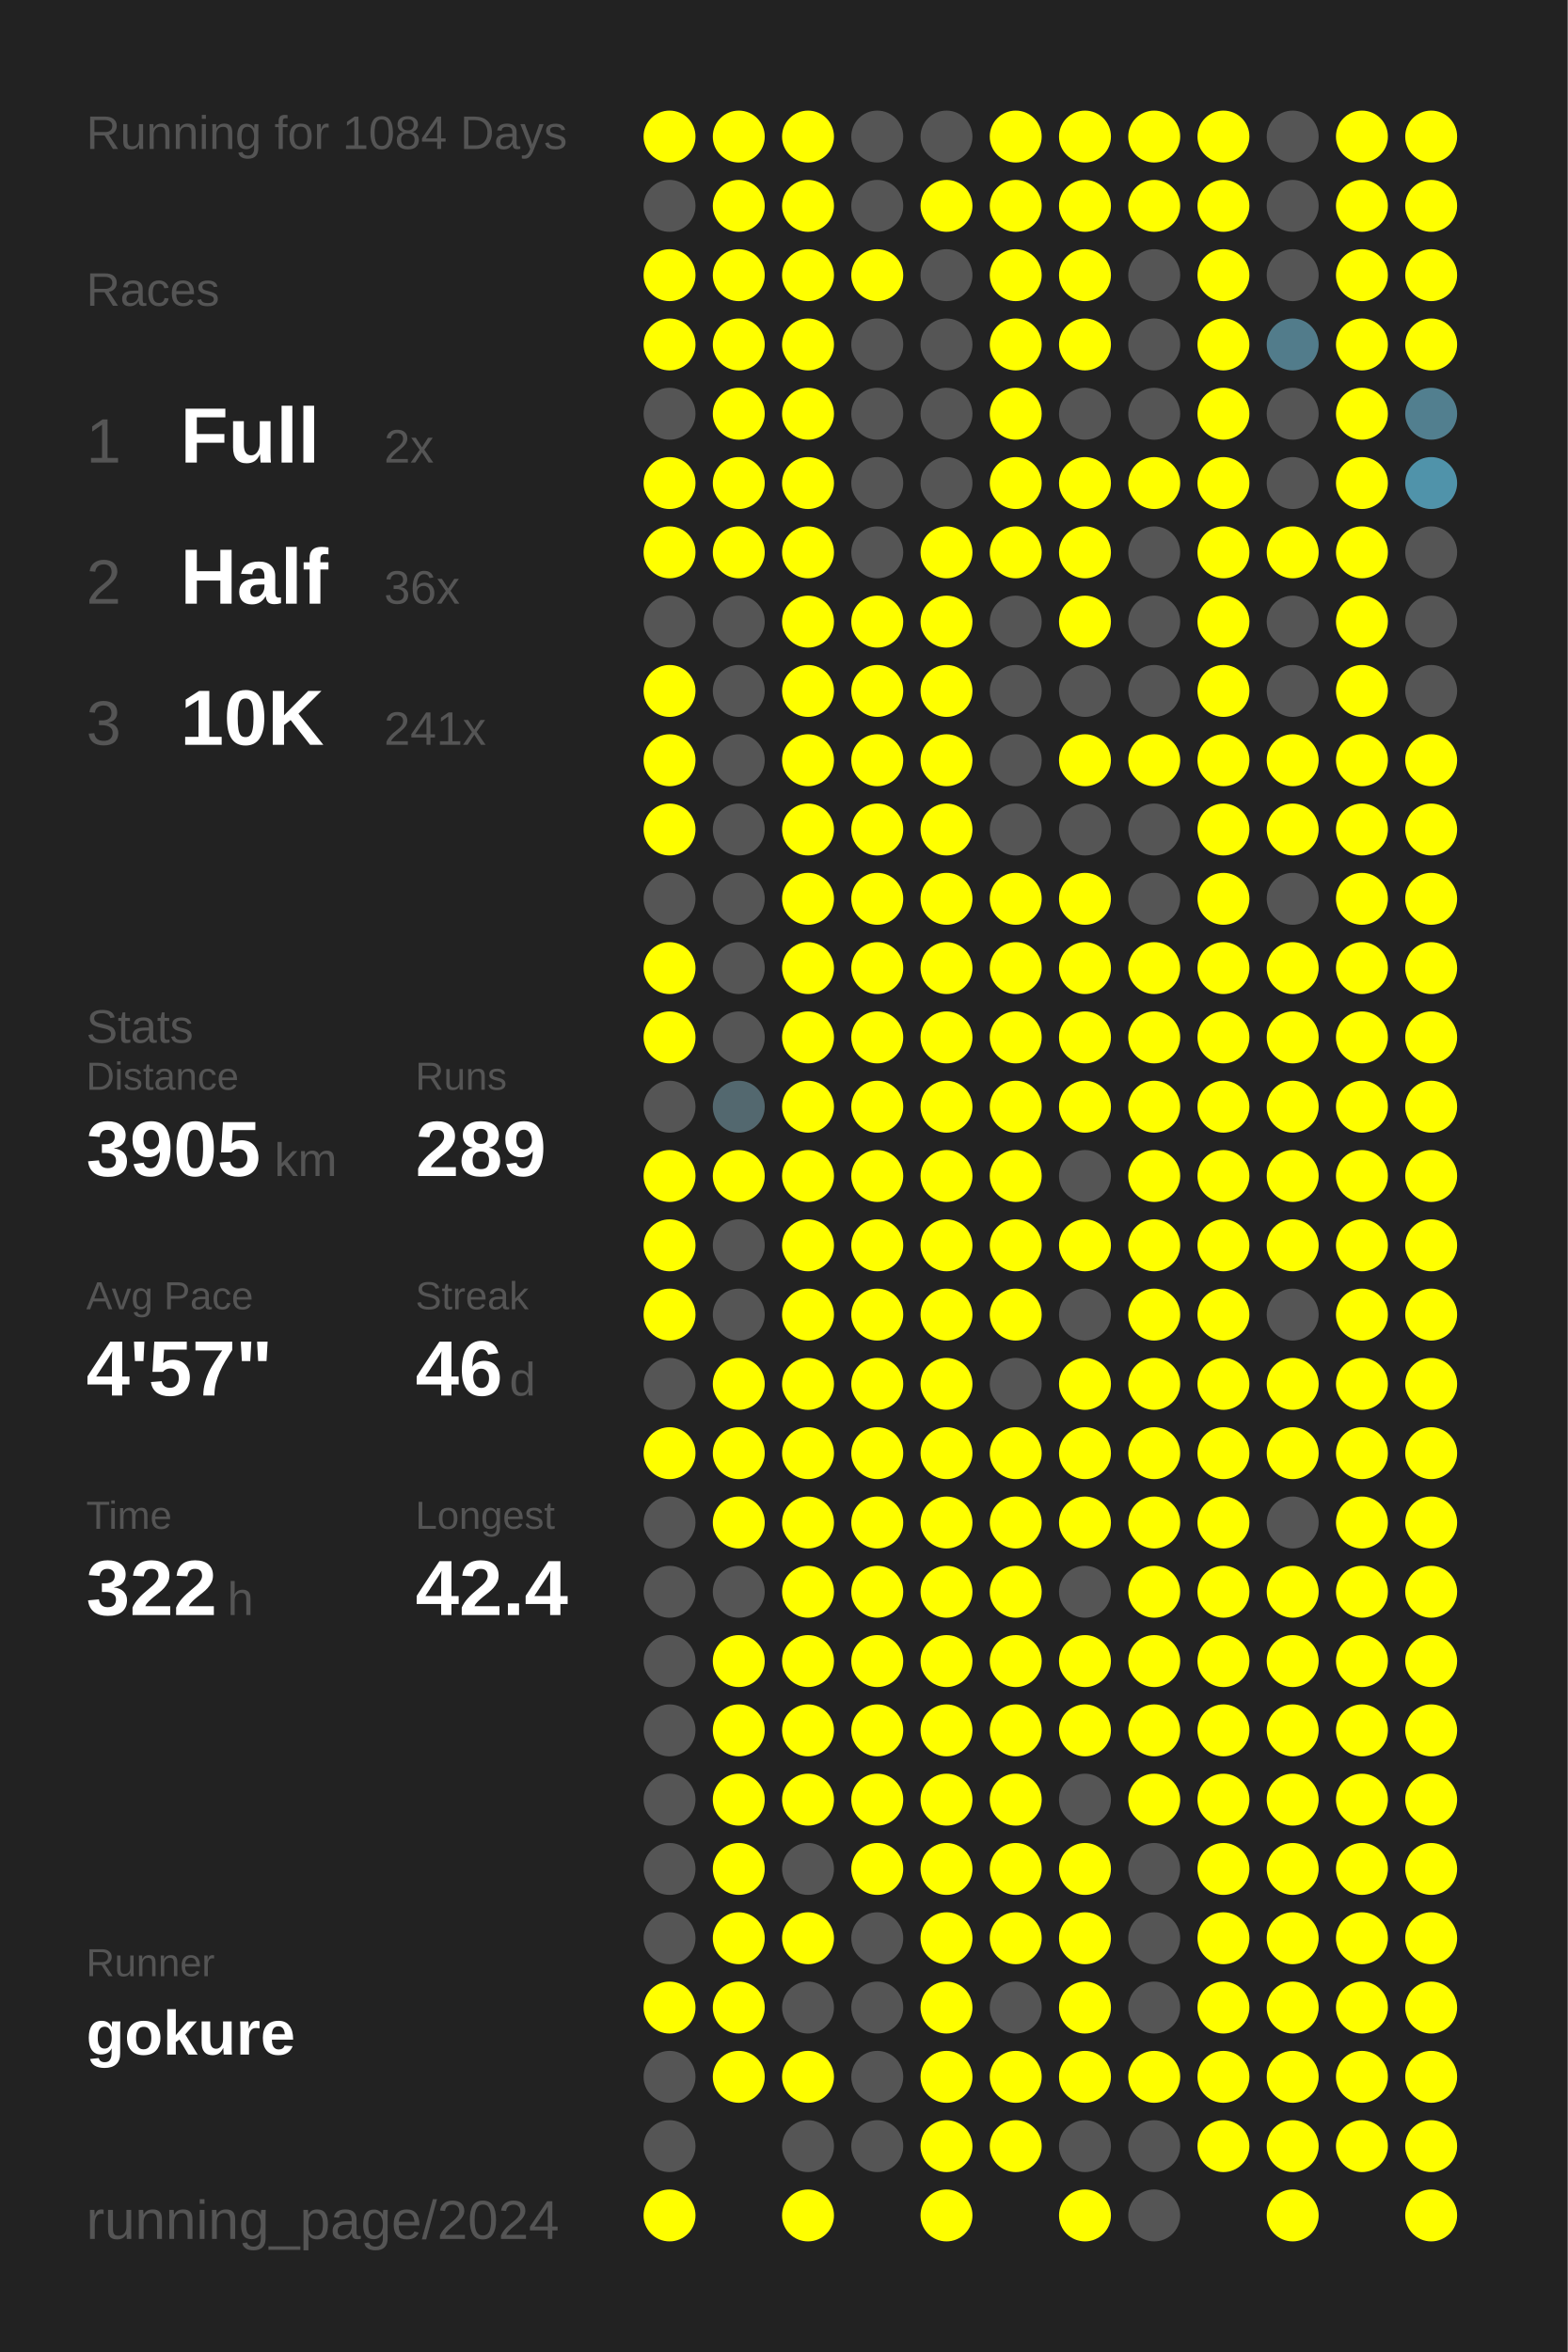
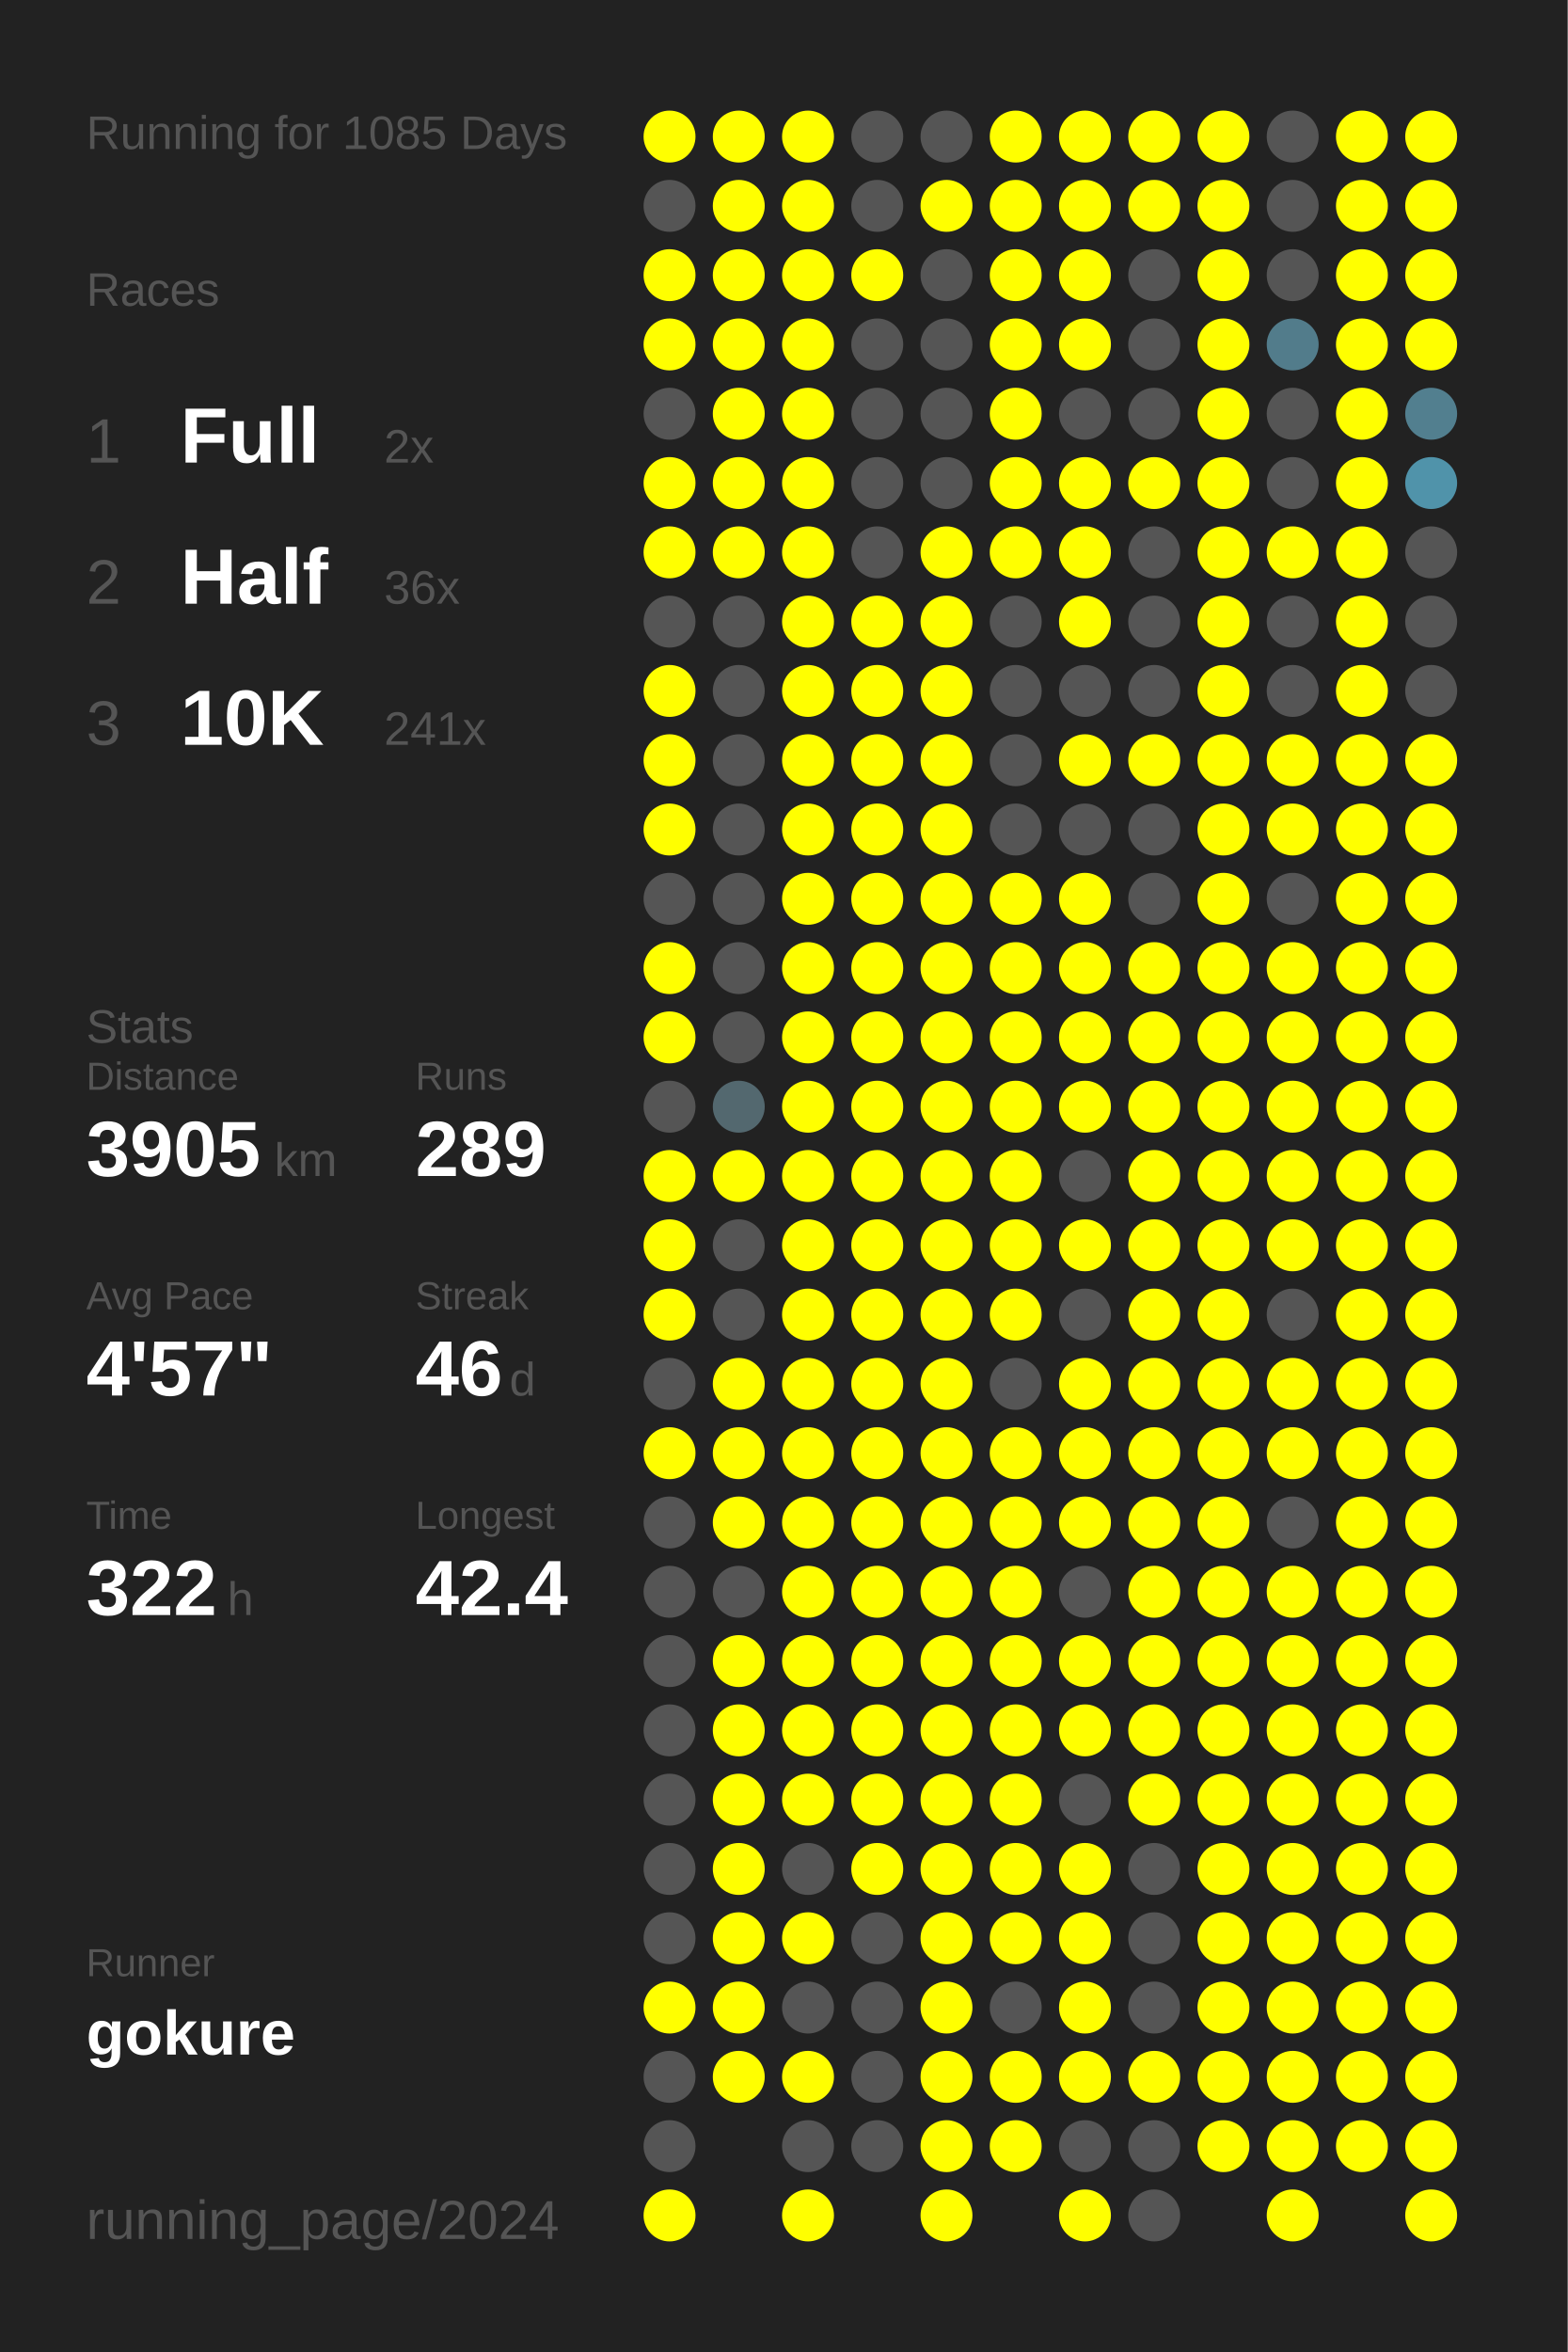
<svg xmlns="http://www.w3.org/2000/svg" baseProfile="full" height="300mm" version="1.1" viewBox="0,0,200,300" width="200mm">
  <defs />
  <rect fill="#222222" height="300" width="200" x="0" y="0" />
-   <text fill="#555555" style="font-size:6px; font-family:Arial;" x="11" y="19">Running for 1084 Days</text>
+   <text fill="#555555" style="font-size:6px; font-family:Arial;" x="11" y="19">Running for 1085 Days</text>
  <text fill="#555555" style="font-size:6px; font-family:Arial;" x="11" y="39">Races</text>
  <text fill="#555555" style="font-size:8px; font-family:Arial;" x="11" y="59">1</text>
  <text fill="#FFFFFF" style="font-size:10px; font-family:Arial; font-weight:bold;" x="23" y="59">Full</text>
  <text fill="#555555" style="font-size:6px; font-family:Arial;" x="49" y="59">2x</text>
  <text fill="#555555" style="font-size:8px; font-family:Arial;" x="11" y="77">2</text>
  <text fill="#FFFFFF" style="font-size:10px; font-family:Arial; font-weight:bold;" x="23" y="77">Half</text>
  <text fill="#555555" style="font-size:6px; font-family:Arial;" x="49" y="77">36x</text>
  <text fill="#555555" style="font-size:8px; font-family:Arial;" x="11" y="95">3</text>
  <text fill="#FFFFFF" style="font-size:10px; font-family:Arial; font-weight:bold;" x="23" y="95">10K</text>
  <text fill="#555555" style="font-size:6px; font-family:Arial;" x="49" y="95">241x</text>
  <text fill="#555555" style="font-size:6px; font-family:Arial;" x="11" y="133">Stats</text>
  <text fill="#555555" style="font-size:5px; font-family:Arial;" x="11" y="139">Distance</text>
  <text fill="#FFFFFF" style="font-size:10px; font-family:Arial; font-weight:bold;" x="11" y="150">3905</text>
  <text fill="#555555" style="font-size:6px; font-family:Arial;" x="35" y="150">km</text>
  <text fill="#555555" style="font-size:5px; font-family:Arial;" x="53" y="139">Runs</text>
  <text fill="#FFFFFF" style="font-size:10px; font-family:Arial; font-weight:bold;" x="53" y="150">289</text>
  <text fill="#555555" style="font-size:5px; font-family:Arial;" x="11" y="167">Avg Pace</text>
  <text fill="#FFFFFF" style="font-size:10px; font-family:Arial; font-weight:bold;" x="11" y="178">4'57"</text>
  <text fill="#555555" style="font-size:5px; font-family:Arial;" x="53" y="167">Streak</text>
  <text fill="#FFFFFF" style="font-size:10px; font-family:Arial; font-weight:bold;" x="53" y="178">46</text>
  <text fill="#555555" style="font-size:6px; font-family:Arial;" x="65" y="178">d</text>
  <text fill="#555555" style="font-size:5px; font-family:Arial;" x="11" y="195">Time</text>
  <text fill="#FFFFFF" style="font-size:10px; font-family:Arial; font-weight:bold;" x="11" y="206">322</text>
  <text fill="#555555" style="font-size:6px; font-family:Arial;" x="29" y="206">h</text>
  <text fill="#555555" style="font-size:5px; font-family:Arial;" x="53" y="195">Longest</text>
  <text fill="#FFFFFF" style="font-size:10px; font-family:Arial; font-weight:bold;" x="53" y="206">42.4</text>
  <text fill="#555555" style="font-size:5px; font-family:Arial;" x="11" y="252.065">Runner</text>
  <text fill="#FFFFFF" style="font-size:8px; font-family:Arial; font-weight:bold;" x="11" y="262.065">gokure</text>
  <text fill="#555555" style="font-size:7px; font-family:Arial;" x="11" y="285.581">running_page/2024</text>
  <circle cx="85.417" cy="17.419" fill="#FFFF00" r="3.312" />
  <circle cx="85.417" cy="26.258" fill="#555555" r="3.312" />
  <circle cx="85.417" cy="35.097" fill="#FFFF00" r="3.312" />
  <circle cx="85.417" cy="43.935" fill="#FFFF00" r="3.312" />
  <circle cx="85.417" cy="52.774" fill="#555555" r="3.312" />
  <circle cx="85.417" cy="61.613" fill="#FFFF00" r="3.312" />
  <circle cx="85.417" cy="70.452" fill="#FFFF00" r="3.312" />
  <circle cx="85.417" cy="79.29" fill="#555555" r="3.312" />
  <circle cx="85.417" cy="88.129" fill="#FFFF00" r="3.312" />
  <circle cx="85.417" cy="96.968" fill="#FFFF00" r="3.312" />
  <circle cx="85.417" cy="105.806" fill="#FFFF00" r="3.312" />
  <circle cx="85.417" cy="114.645" fill="#555555" r="3.312" />
  <circle cx="85.417" cy="123.484" fill="#FFFF00" r="3.312" />
  <circle cx="85.417" cy="132.323" fill="#FFFF00" r="3.312" />
  <circle cx="85.417" cy="141.161" fill="#555555" r="3.312" />
  <circle cx="85.417" cy="150" fill="#FFFF00" r="3.312" />
  <circle cx="85.417" cy="158.839" fill="#FFFF00" r="3.312" />
  <circle cx="85.417" cy="167.677" fill="#FFFF00" r="3.312" />
  <circle cx="85.417" cy="176.516" fill="#555555" r="3.312" />
  <circle cx="85.417" cy="185.355" fill="#FFFF00" r="3.312" />
  <circle cx="85.417" cy="194.194" fill="#555555" r="3.312" />
  <circle cx="85.417" cy="203.032" fill="#555555" r="3.312" />
  <circle cx="85.417" cy="211.871" fill="#555555" r="3.312" />
  <circle cx="85.417" cy="220.71" fill="#555555" r="3.312" />
  <circle cx="85.417" cy="229.548" fill="#555555" r="3.312" />
  <circle cx="85.417" cy="238.387" fill="#555555" r="3.312" />
  <circle cx="85.417" cy="247.226" fill="#555555" r="3.312" />
  <circle cx="85.417" cy="256.065" fill="#FFFF00" r="3.312" />
  <circle cx="85.417" cy="264.903" fill="#555555" r="3.312" />
  <circle cx="85.417" cy="273.742" fill="#555555" r="3.312" />
  <circle cx="85.417" cy="282.581" fill="#FFFF00" r="3.312" />
  <circle cx="94.25" cy="17.419" fill="#FFFF00" r="3.312" />
  <circle cx="94.25" cy="26.258" fill="#FFFF00" r="3.312" />
  <circle cx="94.25" cy="35.097" fill="#FFFF00" r="3.312" />
  <circle cx="94.25" cy="43.935" fill="#FFFF00" r="3.312" />
  <circle cx="94.25" cy="52.774" fill="#FFFF00" r="3.312" />
  <circle cx="94.25" cy="61.613" fill="#FFFF00" r="3.312" />
  <circle cx="94.25" cy="70.452" fill="#FFFF00" r="3.312" />
  <circle cx="94.25" cy="79.29" fill="#555555" r="3.312" />
  <circle cx="94.25" cy="88.129" fill="#555555" r="3.312" />
  <circle cx="94.25" cy="96.968" fill="#555555" r="3.312" />
  <circle cx="94.25" cy="105.806" fill="#555555" r="3.312" />
  <circle cx="94.25" cy="114.645" fill="#555555" r="3.312" />
  <circle cx="94.25" cy="123.484" fill="#555555" r="3.312" />
  <circle cx="94.25" cy="132.323" fill="#555555" r="3.312" />
  <circle cx="94.25" cy="141.161" fill="#53686f" r="3.312" />
  <circle cx="94.25" cy="150" fill="#FFFF00" r="3.312" />
  <circle cx="94.25" cy="158.839" fill="#555555" r="3.312" />
  <circle cx="94.25" cy="167.677" fill="#555555" r="3.312" />
  <circle cx="94.25" cy="176.516" fill="#FFFF00" r="3.312" />
  <circle cx="94.25" cy="185.355" fill="#FFFF00" r="3.312" />
  <circle cx="94.25" cy="194.194" fill="#FFFF00" r="3.312" />
  <circle cx="94.25" cy="203.032" fill="#555555" r="3.312" />
  <circle cx="94.25" cy="211.871" fill="#FFFF00" r="3.312" />
  <circle cx="94.25" cy="220.71" fill="#FFFF00" r="3.312" />
  <circle cx="94.25" cy="229.548" fill="#FFFF00" r="3.312" />
  <circle cx="94.25" cy="238.387" fill="#FFFF00" r="3.312" />
  <circle cx="94.25" cy="247.226" fill="#FFFF00" r="3.312" />
  <circle cx="94.25" cy="256.065" fill="#FFFF00" r="3.312" />
  <circle cx="94.25" cy="264.903" fill="#FFFF00" r="3.312" />
  <circle cx="103.083" cy="17.419" fill="#FFFF00" r="3.312" />
  <circle cx="103.083" cy="26.258" fill="#FFFF00" r="3.312" />
  <circle cx="103.083" cy="35.097" fill="#FFFF00" r="3.312" />
  <circle cx="103.083" cy="43.935" fill="#FFFF00" r="3.312" />
  <circle cx="103.083" cy="52.774" fill="#FFFF00" r="3.312" />
  <circle cx="103.083" cy="61.613" fill="#FFFF00" r="3.312" />
  <circle cx="103.083" cy="70.452" fill="#FFFF00" r="3.312" />
  <circle cx="103.083" cy="79.29" fill="#FFFF00" r="3.312" />
  <circle cx="103.083" cy="88.129" fill="#FFFF00" r="3.312" />
  <circle cx="103.083" cy="96.968" fill="#FFFF00" r="3.312" />
  <circle cx="103.083" cy="105.806" fill="#FFFF00" r="3.312" />
  <circle cx="103.083" cy="114.645" fill="#FFFF00" r="3.312" />
  <circle cx="103.083" cy="123.484" fill="#FFFF00" r="3.312" />
  <circle cx="103.083" cy="132.323" fill="#FFFF00" r="3.312" />
  <circle cx="103.083" cy="141.161" fill="#FFFF00" r="3.312" />
  <circle cx="103.083" cy="150" fill="#FFFF00" r="3.312" />
  <circle cx="103.083" cy="158.839" fill="#FFFF00" r="3.312" />
  <circle cx="103.083" cy="167.677" fill="#FFFF00" r="3.312" />
  <circle cx="103.083" cy="176.516" fill="#FFFF00" r="3.312" />
  <circle cx="103.083" cy="185.355" fill="#FFFF00" r="3.312" />
  <circle cx="103.083" cy="194.194" fill="#FFFF00" r="3.312" />
  <circle cx="103.083" cy="203.032" fill="#FFFF00" r="3.312" />
  <circle cx="103.083" cy="211.871" fill="#FFFF00" r="3.312" />
  <circle cx="103.083" cy="220.71" fill="#FFFF00" r="3.312" />
  <circle cx="103.083" cy="229.548" fill="#FFFF00" r="3.312" />
  <circle cx="103.083" cy="238.387" fill="#555555" r="3.312" />
  <circle cx="103.083" cy="247.226" fill="#FFFF00" r="3.312" />
  <circle cx="103.083" cy="256.065" fill="#555555" r="3.312" />
  <circle cx="103.083" cy="264.903" fill="#FFFF00" r="3.312" />
  <circle cx="103.083" cy="273.742" fill="#555555" r="3.312" />
  <circle cx="103.083" cy="282.581" fill="#FFFF00" r="3.312" />
  <circle cx="111.917" cy="17.419" fill="#555555" r="3.312" />
  <circle cx="111.917" cy="26.258" fill="#555555" r="3.312" />
  <circle cx="111.917" cy="35.097" fill="#FFFF00" r="3.312" />
  <circle cx="111.917" cy="43.935" fill="#555555" r="3.312" />
  <circle cx="111.917" cy="52.774" fill="#555555" r="3.312" />
  <circle cx="111.917" cy="61.613" fill="#555555" r="3.312" />
  <circle cx="111.917" cy="70.452" fill="#555555" r="3.312" />
  <circle cx="111.917" cy="79.29" fill="#FFFF00" r="3.312" />
  <circle cx="111.917" cy="88.129" fill="#FFFF00" r="3.312" />
  <circle cx="111.917" cy="96.968" fill="#FFFF00" r="3.312" />
  <circle cx="111.917" cy="105.806" fill="#FFFF00" r="3.312" />
  <circle cx="111.917" cy="114.645" fill="#FFFF00" r="3.312" />
  <circle cx="111.917" cy="123.484" fill="#FFFF00" r="3.312" />
  <circle cx="111.917" cy="132.323" fill="#FFFF00" r="3.312" />
  <circle cx="111.917" cy="141.161" fill="#FFFF00" r="3.312" />
  <circle cx="111.917" cy="150" fill="#FFFF00" r="3.312" />
  <circle cx="111.917" cy="158.839" fill="#FFFF00" r="3.312" />
  <circle cx="111.917" cy="167.677" fill="#FFFF00" r="3.312" />
  <circle cx="111.917" cy="176.516" fill="#FFFF00" r="3.312" />
  <circle cx="111.917" cy="185.355" fill="#FFFF00" r="3.312" />
  <circle cx="111.917" cy="194.194" fill="#FFFF00" r="3.312" />
  <circle cx="111.917" cy="203.032" fill="#FFFF00" r="3.312" />
  <circle cx="111.917" cy="211.871" fill="#FFFF00" r="3.312" />
  <circle cx="111.917" cy="220.71" fill="#FFFF00" r="3.312" />
  <circle cx="111.917" cy="229.548" fill="#FFFF00" r="3.312" />
  <circle cx="111.917" cy="238.387" fill="#FFFF00" r="3.312" />
  <circle cx="111.917" cy="247.226" fill="#555555" r="3.312" />
  <circle cx="111.917" cy="256.065" fill="#555555" r="3.312" />
  <circle cx="111.917" cy="264.903" fill="#555555" r="3.312" />
  <circle cx="111.917" cy="273.742" fill="#555555" r="3.312" />
  <circle cx="120.75" cy="17.419" fill="#555555" r="3.312" />
  <circle cx="120.75" cy="26.258" fill="#FFFF00" r="3.312" />
  <circle cx="120.75" cy="35.097" fill="#555555" r="3.312" />
  <circle cx="120.75" cy="43.935" fill="#555555" r="3.312" />
  <circle cx="120.75" cy="52.774" fill="#555555" r="3.312" />
  <circle cx="120.75" cy="61.613" fill="#555555" r="3.312" />
  <circle cx="120.75" cy="70.452" fill="#FFFF00" r="3.312" />
  <circle cx="120.75" cy="79.29" fill="#FFFF00" r="3.312" />
  <circle cx="120.75" cy="88.129" fill="#FFFF00" r="3.312" />
  <circle cx="120.75" cy="96.968" fill="#FFFF00" r="3.312" />
  <circle cx="120.75" cy="105.806" fill="#FFFF00" r="3.312" />
  <circle cx="120.75" cy="114.645" fill="#FFFF00" r="3.312" />
  <circle cx="120.75" cy="123.484" fill="#FFFF00" r="3.312" />
  <circle cx="120.75" cy="132.323" fill="#FFFF00" r="3.312" />
  <circle cx="120.75" cy="141.161" fill="#FFFF00" r="3.312" />
  <circle cx="120.75" cy="150" fill="#FFFF00" r="3.312" />
  <circle cx="120.75" cy="158.839" fill="#FFFF00" r="3.312" />
  <circle cx="120.75" cy="167.677" fill="#FFFF00" r="3.312" />
  <circle cx="120.75" cy="176.516" fill="#FFFF00" r="3.312" />
  <circle cx="120.75" cy="185.355" fill="#FFFF00" r="3.312" />
  <circle cx="120.75" cy="194.194" fill="#FFFF00" r="3.312" />
  <circle cx="120.75" cy="203.032" fill="#FFFF00" r="3.312" />
  <circle cx="120.75" cy="211.871" fill="#FFFF00" r="3.312" />
  <circle cx="120.75" cy="220.71" fill="#FFFF00" r="3.312" />
  <circle cx="120.75" cy="229.548" fill="#FFFF00" r="3.312" />
  <circle cx="120.75" cy="238.387" fill="#FFFF00" r="3.312" />
  <circle cx="120.75" cy="247.226" fill="#FFFF00" r="3.312" />
  <circle cx="120.75" cy="256.065" fill="#FFFF00" r="3.312" />
  <circle cx="120.75" cy="264.903" fill="#FFFF00" r="3.312" />
  <circle cx="120.75" cy="273.742" fill="#FFFF00" r="3.312" />
  <circle cx="120.75" cy="282.581" fill="#FFFF00" r="3.312" />
  <circle cx="129.583" cy="17.419" fill="#FFFF00" r="3.312" />
  <circle cx="129.583" cy="26.258" fill="#FFFF00" r="3.312" />
  <circle cx="129.583" cy="35.097" fill="#FFFF00" r="3.312" />
  <circle cx="129.583" cy="43.935" fill="#FFFF00" r="3.312" />
  <circle cx="129.583" cy="52.774" fill="#FFFF00" r="3.312" />
  <circle cx="129.583" cy="61.613" fill="#FFFF00" r="3.312" />
  <circle cx="129.583" cy="70.452" fill="#FFFF00" r="3.312" />
  <circle cx="129.583" cy="79.29" fill="#555555" r="3.312" />
  <circle cx="129.583" cy="88.129" fill="#555555" r="3.312" />
  <circle cx="129.583" cy="96.968" fill="#555555" r="3.312" />
  <circle cx="129.583" cy="105.806" fill="#555555" r="3.312" />
  <circle cx="129.583" cy="114.645" fill="#FFFF00" r="3.312" />
  <circle cx="129.583" cy="123.484" fill="#FFFF00" r="3.312" />
  <circle cx="129.583" cy="132.323" fill="#FFFF00" r="3.312" />
  <circle cx="129.583" cy="141.161" fill="#FFFF00" r="3.312" />
  <circle cx="129.583" cy="150" fill="#FFFF00" r="3.312" />
  <circle cx="129.583" cy="158.839" fill="#FFFF00" r="3.312" />
  <circle cx="129.583" cy="167.677" fill="#FFFF00" r="3.312" />
  <circle cx="129.583" cy="176.516" fill="#555555" r="3.312" />
  <circle cx="129.583" cy="185.355" fill="#FFFF00" r="3.312" />
  <circle cx="129.583" cy="194.194" fill="#FFFF00" r="3.312" />
  <circle cx="129.583" cy="203.032" fill="#FFFF00" r="3.312" />
  <circle cx="129.583" cy="211.871" fill="#FFFF00" r="3.312" />
  <circle cx="129.583" cy="220.71" fill="#FFFF00" r="3.312" />
  <circle cx="129.583" cy="229.548" fill="#FFFF00" r="3.312" />
  <circle cx="129.583" cy="238.387" fill="#FFFF00" r="3.312" />
  <circle cx="129.583" cy="247.226" fill="#FFFF00" r="3.312" />
  <circle cx="129.583" cy="256.065" fill="#555555" r="3.312" />
  <circle cx="129.583" cy="264.903" fill="#FFFF00" r="3.312" />
  <circle cx="129.583" cy="273.742" fill="#FFFF00" r="3.312" />
  <circle cx="138.417" cy="17.419" fill="#FFFF00" r="3.312" />
  <circle cx="138.417" cy="26.258" fill="#FFFF00" r="3.312" />
  <circle cx="138.417" cy="35.097" fill="#FFFF00" r="3.312" />
  <circle cx="138.417" cy="43.935" fill="#FFFF00" r="3.312" />
  <circle cx="138.417" cy="52.774" fill="#555555" r="3.312" />
  <circle cx="138.417" cy="61.613" fill="#FFFF00" r="3.312" />
  <circle cx="138.417" cy="70.452" fill="#FFFF00" r="3.312" />
  <circle cx="138.417" cy="79.29" fill="#FFFF00" r="3.312" />
  <circle cx="138.417" cy="88.129" fill="#555555" r="3.312" />
  <circle cx="138.417" cy="96.968" fill="#FFFF00" r="3.312" />
  <circle cx="138.417" cy="105.806" fill="#555555" r="3.312" />
  <circle cx="138.417" cy="114.645" fill="#FFFF00" r="3.312" />
  <circle cx="138.417" cy="123.484" fill="#FFFF00" r="3.312" />
  <circle cx="138.417" cy="132.323" fill="#FFFF00" r="3.312" />
  <circle cx="138.417" cy="141.161" fill="#FFFF00" r="3.312" />
  <circle cx="138.417" cy="150" fill="#555555" r="3.312" />
  <circle cx="138.417" cy="158.839" fill="#FFFF00" r="3.312" />
  <circle cx="138.417" cy="167.677" fill="#555555" r="3.312" />
  <circle cx="138.417" cy="176.516" fill="#FFFF00" r="3.312" />
  <circle cx="138.417" cy="185.355" fill="#FFFF00" r="3.312" />
  <circle cx="138.417" cy="194.194" fill="#FFFF00" r="3.312" />
  <circle cx="138.417" cy="203.032" fill="#555555" r="3.312" />
  <circle cx="138.417" cy="211.871" fill="#FFFF00" r="3.312" />
  <circle cx="138.417" cy="220.71" fill="#FFFF00" r="3.312" />
  <circle cx="138.417" cy="229.548" fill="#555555" r="3.312" />
  <circle cx="138.417" cy="238.387" fill="#FFFF00" r="3.312" />
  <circle cx="138.417" cy="247.226" fill="#FFFF00" r="3.312" />
  <circle cx="138.417" cy="256.065" fill="#FFFF00" r="3.312" />
  <circle cx="138.417" cy="264.903" fill="#FFFF00" r="3.312" />
  <circle cx="138.417" cy="273.742" fill="#555555" r="3.312" />
  <circle cx="138.417" cy="282.581" fill="#FFFF00" r="3.312" />
  <circle cx="147.25" cy="17.419" fill="#FFFF00" r="3.312" />
  <circle cx="147.25" cy="26.258" fill="#FFFF00" r="3.312" />
  <circle cx="147.25" cy="35.097" fill="#555555" r="3.312" />
  <circle cx="147.25" cy="43.935" fill="#555555" r="3.312" />
  <circle cx="147.25" cy="52.774" fill="#555555" r="3.312" />
  <circle cx="147.25" cy="61.613" fill="#FFFF00" r="3.312" />
  <circle cx="147.25" cy="70.452" fill="#555555" r="3.312" />
  <circle cx="147.25" cy="79.29" fill="#555555" r="3.312" />
  <circle cx="147.25" cy="88.129" fill="#555555" r="3.312" />
  <circle cx="147.25" cy="96.968" fill="#FFFF00" r="3.312" />
  <circle cx="147.25" cy="105.806" fill="#555555" r="3.312" />
  <circle cx="147.25" cy="114.645" fill="#555555" r="3.312" />
  <circle cx="147.25" cy="123.484" fill="#FFFF00" r="3.312" />
  <circle cx="147.25" cy="132.323" fill="#FFFF00" r="3.312" />
  <circle cx="147.25" cy="141.161" fill="#FFFF00" r="3.312" />
  <circle cx="147.25" cy="150" fill="#FFFF00" r="3.312" />
  <circle cx="147.25" cy="158.839" fill="#FFFF00" r="3.312" />
  <circle cx="147.25" cy="167.677" fill="#FFFF00" r="3.312" />
  <circle cx="147.25" cy="176.516" fill="#FFFF00" r="3.312" />
  <circle cx="147.25" cy="185.355" fill="#FFFF00" r="3.312" />
  <circle cx="147.25" cy="194.194" fill="#FFFF00" r="3.312" />
  <circle cx="147.25" cy="203.032" fill="#FFFF00" r="3.312" />
  <circle cx="147.25" cy="211.871" fill="#FFFF00" r="3.312" />
  <circle cx="147.25" cy="220.71" fill="#FFFF00" r="3.312" />
  <circle cx="147.25" cy="229.548" fill="#FFFF00" r="3.312" />
  <circle cx="147.25" cy="238.387" fill="#555555" r="3.312" />
  <circle cx="147.25" cy="247.226" fill="#555555" r="3.312" />
  <circle cx="147.25" cy="256.065" fill="#555555" r="3.312" />
  <circle cx="147.25" cy="264.903" fill="#FFFF00" r="3.312" />
  <circle cx="147.25" cy="273.742" fill="#555555" r="3.312" />
  <circle cx="147.25" cy="282.581" fill="#555555" r="3.312" />
  <circle cx="156.083" cy="17.419" fill="#FFFF00" r="3.312" />
  <circle cx="156.083" cy="26.258" fill="#FFFF00" r="3.312" />
  <circle cx="156.083" cy="35.097" fill="#FFFF00" r="3.312" />
  <circle cx="156.083" cy="43.935" fill="#FFFF00" r="3.312" />
  <circle cx="156.083" cy="52.774" fill="#FFFF00" r="3.312" />
  <circle cx="156.083" cy="61.613" fill="#FFFF00" r="3.312" />
  <circle cx="156.083" cy="70.452" fill="#FFFF00" r="3.312" />
  <circle cx="156.083" cy="79.29" fill="#FFFF00" r="3.312" />
  <circle cx="156.083" cy="88.129" fill="#FFFF00" r="3.312" />
  <circle cx="156.083" cy="96.968" fill="#FFFF00" r="3.312" />
  <circle cx="156.083" cy="105.806" fill="#FFFF00" r="3.312" />
  <circle cx="156.083" cy="114.645" fill="#FFFF00" r="3.312" />
  <circle cx="156.083" cy="123.484" fill="#FFFF00" r="3.312" />
  <circle cx="156.083" cy="132.323" fill="#FFFF00" r="3.312" />
  <circle cx="156.083" cy="141.161" fill="#FFFF00" r="3.312" />
  <circle cx="156.083" cy="150" fill="#FFFF00" r="3.312" />
  <circle cx="156.083" cy="158.839" fill="#FFFF00" r="3.312" />
  <circle cx="156.083" cy="167.677" fill="#FFFF00" r="3.312" />
  <circle cx="156.083" cy="176.516" fill="#FFFF00" r="3.312" />
  <circle cx="156.083" cy="185.355" fill="#FFFF00" r="3.312" />
  <circle cx="156.083" cy="194.194" fill="#FFFF00" r="3.312" />
  <circle cx="156.083" cy="203.032" fill="#FFFF00" r="3.312" />
  <circle cx="156.083" cy="211.871" fill="#FFFF00" r="3.312" />
  <circle cx="156.083" cy="220.71" fill="#FFFF00" r="3.312" />
  <circle cx="156.083" cy="229.548" fill="#FFFF00" r="3.312" />
  <circle cx="156.083" cy="238.387" fill="#FFFF00" r="3.312" />
  <circle cx="156.083" cy="247.226" fill="#FFFF00" r="3.312" />
  <circle cx="156.083" cy="256.065" fill="#FFFF00" r="3.312" />
  <circle cx="156.083" cy="264.903" fill="#FFFF00" r="3.312" />
  <circle cx="156.083" cy="273.742" fill="#FFFF00" r="3.312" />
  <circle cx="164.917" cy="17.419" fill="#555555" r="3.312" />
  <circle cx="164.917" cy="26.258" fill="#555555" r="3.312" />
  <circle cx="164.917" cy="35.097" fill="#555555" r="3.312" />
  <circle cx="164.917" cy="43.935" fill="#527c8b" r="3.312" />
  <circle cx="164.917" cy="52.774" fill="#555555" r="3.312" />
  <circle cx="164.917" cy="61.613" fill="#555555" r="3.312" />
  <circle cx="164.917" cy="70.452" fill="#FFFF00" r="3.312" />
  <circle cx="164.917" cy="79.29" fill="#555555" r="3.312" />
  <circle cx="164.917" cy="88.129" fill="#555555" r="3.312" />
  <circle cx="164.917" cy="96.968" fill="#FFFF00" r="3.312" />
  <circle cx="164.917" cy="105.806" fill="#FFFF00" r="3.312" />
  <circle cx="164.917" cy="114.645" fill="#555555" r="3.312" />
  <circle cx="164.917" cy="123.484" fill="#FFFF00" r="3.312" />
  <circle cx="164.917" cy="132.323" fill="#FFFF00" r="3.312" />
  <circle cx="164.917" cy="141.161" fill="#FFFF00" r="3.312" />
  <circle cx="164.917" cy="150" fill="#FFFF00" r="3.312" />
  <circle cx="164.917" cy="158.839" fill="#FFFF00" r="3.312" />
  <circle cx="164.917" cy="167.677" fill="#555555" r="3.312" />
  <circle cx="164.917" cy="176.516" fill="#FFFF00" r="3.312" />
  <circle cx="164.917" cy="185.355" fill="#FFFF00" r="3.312" />
  <circle cx="164.917" cy="194.194" fill="#555555" r="3.312" />
  <circle cx="164.917" cy="203.032" fill="#FFFF00" r="3.312" />
  <circle cx="164.917" cy="211.871" fill="#FFFF00" r="3.312" />
  <circle cx="164.917" cy="220.71" fill="#FFFF00" r="3.312" />
  <circle cx="164.917" cy="229.548" fill="#FFFF00" r="3.312" />
  <circle cx="164.917" cy="238.387" fill="#FFFF00" r="3.312" />
  <circle cx="164.917" cy="247.226" fill="#FFFF00" r="3.312" />
  <circle cx="164.917" cy="256.065" fill="#FFFF00" r="3.312" />
  <circle cx="164.917" cy="264.903" fill="#FFFF00" r="3.312" />
  <circle cx="164.917" cy="273.742" fill="#FFFF00" r="3.312" />
  <circle cx="164.917" cy="282.581" fill="#FFFF00" r="3.312" />
  <circle cx="173.75" cy="17.419" fill="#FFFF00" r="3.312" />
  <circle cx="173.75" cy="26.258" fill="#FFFF00" r="3.312" />
  <circle cx="173.75" cy="35.097" fill="#FFFF00" r="3.312" />
  <circle cx="173.75" cy="43.935" fill="#FFFF00" r="3.312" />
  <circle cx="173.75" cy="52.774" fill="#FFFF00" r="3.312" />
  <circle cx="173.75" cy="61.613" fill="#FFFF00" r="3.312" />
  <circle cx="173.75" cy="70.452" fill="#FFFF00" r="3.312" />
  <circle cx="173.75" cy="79.29" fill="#FFFF00" r="3.312" />
  <circle cx="173.75" cy="88.129" fill="#FFFF00" r="3.312" />
  <circle cx="173.75" cy="96.968" fill="#FFFF00" r="3.312" />
  <circle cx="173.75" cy="105.806" fill="#FFFF00" r="3.312" />
  <circle cx="173.75" cy="114.645" fill="#FFFF00" r="3.312" />
  <circle cx="173.75" cy="123.484" fill="#FFFF00" r="3.312" />
  <circle cx="173.75" cy="132.323" fill="#FFFF00" r="3.312" />
  <circle cx="173.75" cy="141.161" fill="#FFFF00" r="3.312" />
  <circle cx="173.75" cy="150" fill="#FFFF00" r="3.312" />
  <circle cx="173.75" cy="158.839" fill="#FFFF00" r="3.312" />
  <circle cx="173.75" cy="167.677" fill="#FFFF00" r="3.312" />
  <circle cx="173.75" cy="176.516" fill="#FFFF00" r="3.312" />
  <circle cx="173.75" cy="185.355" fill="#FFFF00" r="3.312" />
  <circle cx="173.75" cy="194.194" fill="#FFFF00" r="3.312" />
  <circle cx="173.75" cy="203.032" fill="#FFFF00" r="3.312" />
  <circle cx="173.75" cy="211.871" fill="#FFFF00" r="3.312" />
  <circle cx="173.75" cy="220.71" fill="#FFFF00" r="3.312" />
  <circle cx="173.75" cy="229.548" fill="#FFFF00" r="3.312" />
  <circle cx="173.75" cy="238.387" fill="#FFFF00" r="3.312" />
  <circle cx="173.75" cy="247.226" fill="#FFFF00" r="3.312" />
  <circle cx="173.75" cy="256.065" fill="#FFFF00" r="3.312" />
  <circle cx="173.75" cy="264.903" fill="#FFFF00" r="3.312" />
  <circle cx="173.75" cy="273.742" fill="#FFFF00" r="3.312" />
  <circle cx="182.583" cy="17.419" fill="#FFFF00" r="3.312" />
  <circle cx="182.583" cy="26.258" fill="#FFFF00" r="3.312" />
  <circle cx="182.583" cy="35.097" fill="#FFFF00" r="3.312" />
  <circle cx="182.583" cy="43.935" fill="#FFFF00" r="3.312" />
  <circle cx="182.583" cy="52.774" fill="#527f8f" r="3.312" />
  <circle cx="182.583" cy="61.613" fill="#5093aa" r="3.312" />
  <circle cx="182.583" cy="70.452" fill="#555555" r="3.312" />
  <circle cx="182.583" cy="79.29" fill="#555555" r="3.312" />
  <circle cx="182.583" cy="88.129" fill="#555555" r="3.312" />
  <circle cx="182.583" cy="96.968" fill="#FFFF00" r="3.312" />
  <circle cx="182.583" cy="105.806" fill="#FFFF00" r="3.312" />
  <circle cx="182.583" cy="114.645" fill="#FFFF00" r="3.312" />
  <circle cx="182.583" cy="123.484" fill="#FFFF00" r="3.312" />
  <circle cx="182.583" cy="132.323" fill="#FFFF00" r="3.312" />
  <circle cx="182.583" cy="141.161" fill="#FFFF00" r="3.312" />
  <circle cx="182.583" cy="150" fill="#FFFF00" r="3.312" />
  <circle cx="182.583" cy="158.839" fill="#FFFF00" r="3.312" />
  <circle cx="182.583" cy="167.677" fill="#FFFF00" r="3.312" />
  <circle cx="182.583" cy="176.516" fill="#FFFF00" r="3.312" />
  <circle cx="182.583" cy="185.355" fill="#FFFF00" r="3.312" />
  <circle cx="182.583" cy="194.194" fill="#FFFF00" r="3.312" />
  <circle cx="182.583" cy="203.032" fill="#FFFF00" r="3.312" />
  <circle cx="182.583" cy="211.871" fill="#FFFF00" r="3.312" />
  <circle cx="182.583" cy="220.71" fill="#FFFF00" r="3.312" />
  <circle cx="182.583" cy="229.548" fill="#FFFF00" r="3.312" />
  <circle cx="182.583" cy="238.387" fill="#FFFF00" r="3.312" />
  <circle cx="182.583" cy="247.226" fill="#FFFF00" r="3.312" />
  <circle cx="182.583" cy="256.065" fill="#FFFF00" r="3.312" />
  <circle cx="182.583" cy="264.903" fill="#FFFF00" r="3.312" />
  <circle cx="182.583" cy="273.742" fill="#FFFF00" r="3.312" />
  <circle cx="182.583" cy="282.581" fill="#FFFF00" r="3.312" />
</svg>
